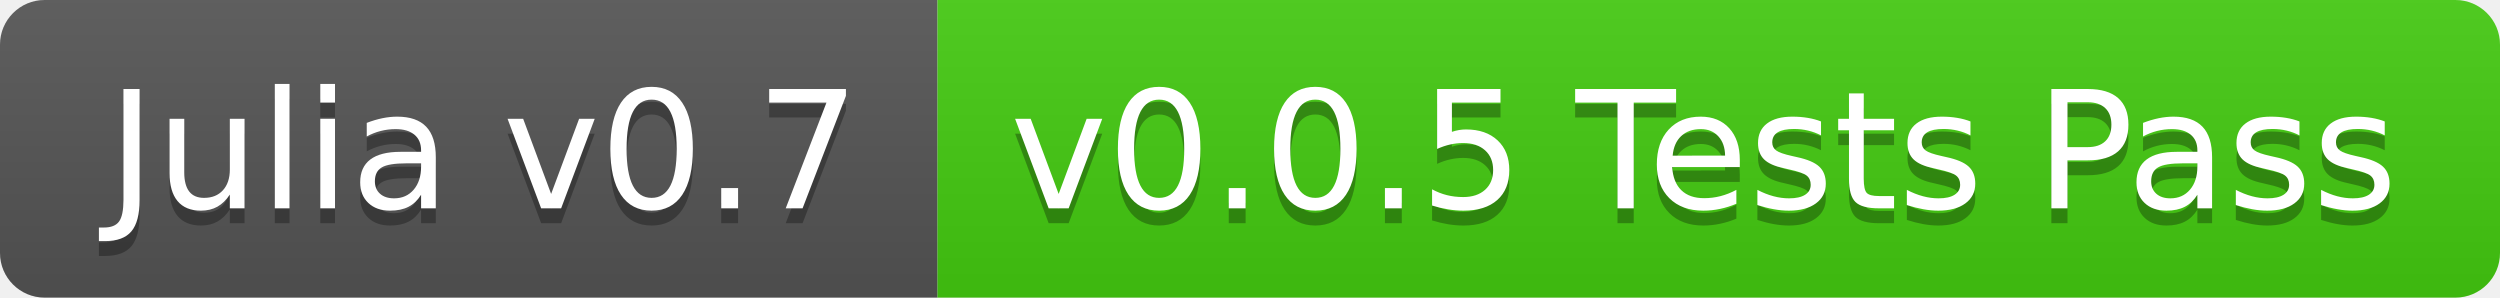
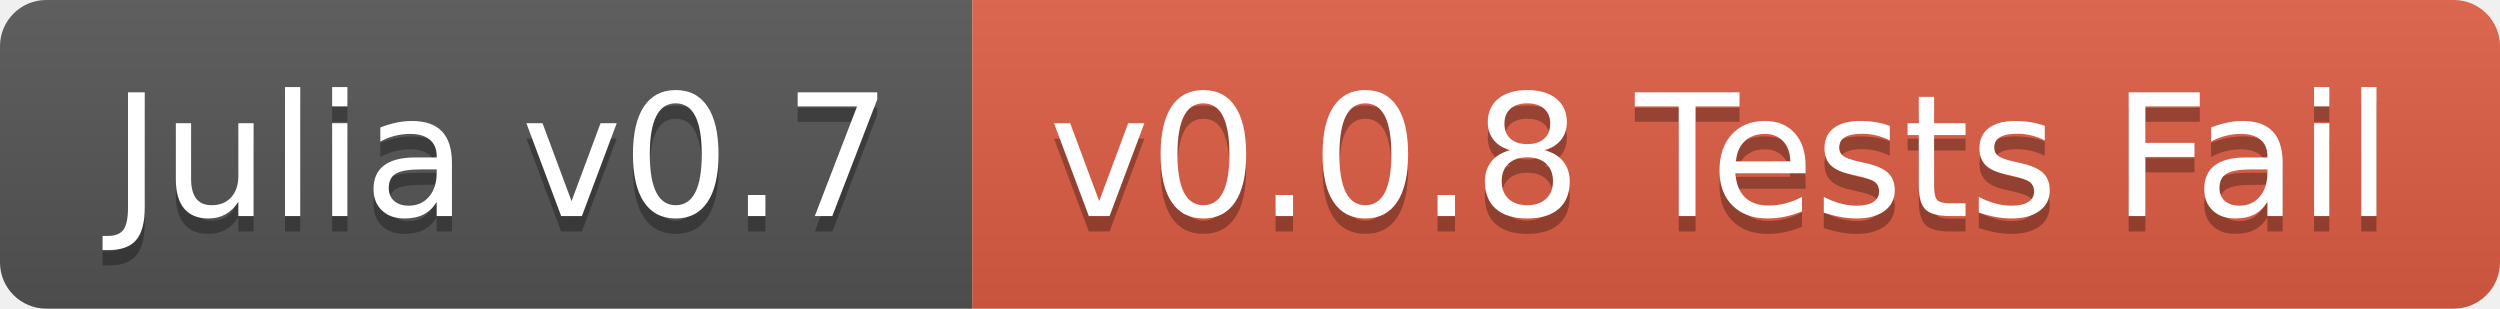
- <svg xmlns="http://www.w3.org/2000/svg" width="168" height="20">
+ <svg xmlns="http://www.w3.org/2000/svg" width="162" height="20">
  <linearGradient id="b" x2="0" y2="100%">
    <stop offset="0" stop-color="#bbb" stop-opacity=".1" />
    <stop offset="1" stop-opacity=".1" />
  </linearGradient>
  <clipPath id="a">
-     <rect width="168" height="20" rx="3" fill="#fff" />
+     <rect width="162" height="20" rx="3" fill="#fff" />
  </clipPath>
  <g clip-path="url(#a)">
    <path fill="#555" d="M0 0h63v20H0z" />
-     <path fill="#4c1" d="M63 0h105v20H63z" />
-     <path fill="url(#b)" d="M0 0h168v20H0z" />
+     <path fill="#e05d44" d="M63 0h99v20H63z" />
+     <path fill="url(#b)" d="M0 0h162v20H0z" />
  </g>
  <g fill="#fff" text-anchor="middle" font-family="DejaVu Sans,Verdana,Geneva,sans-serif" font-size="110">
    <text x="325" y="150" fill="#010101" fill-opacity=".3" transform="scale(.1)" textLength="530">Julia v0.7</text>
    <text x="325" y="140" transform="scale(.1)" textLength="530">Julia v0.7</text>
-     <text x="1145" y="150" fill="#010101" fill-opacity=".3" transform="scale(.1)" textLength="950">v0.0.5 Tests Pass</text>
-     <text x="1145" y="140" transform="scale(.1)" textLength="950">v0.0.5 Tests Pass</text>
+     <text x="1115" y="150" fill="#010101" fill-opacity=".3" transform="scale(.1)" textLength="890">v0.0.8 Tests Fail</text>
+     <text x="1115" y="140" transform="scale(.1)" textLength="890">v0.0.8 Tests Fail</text>
  </g>
</svg>
